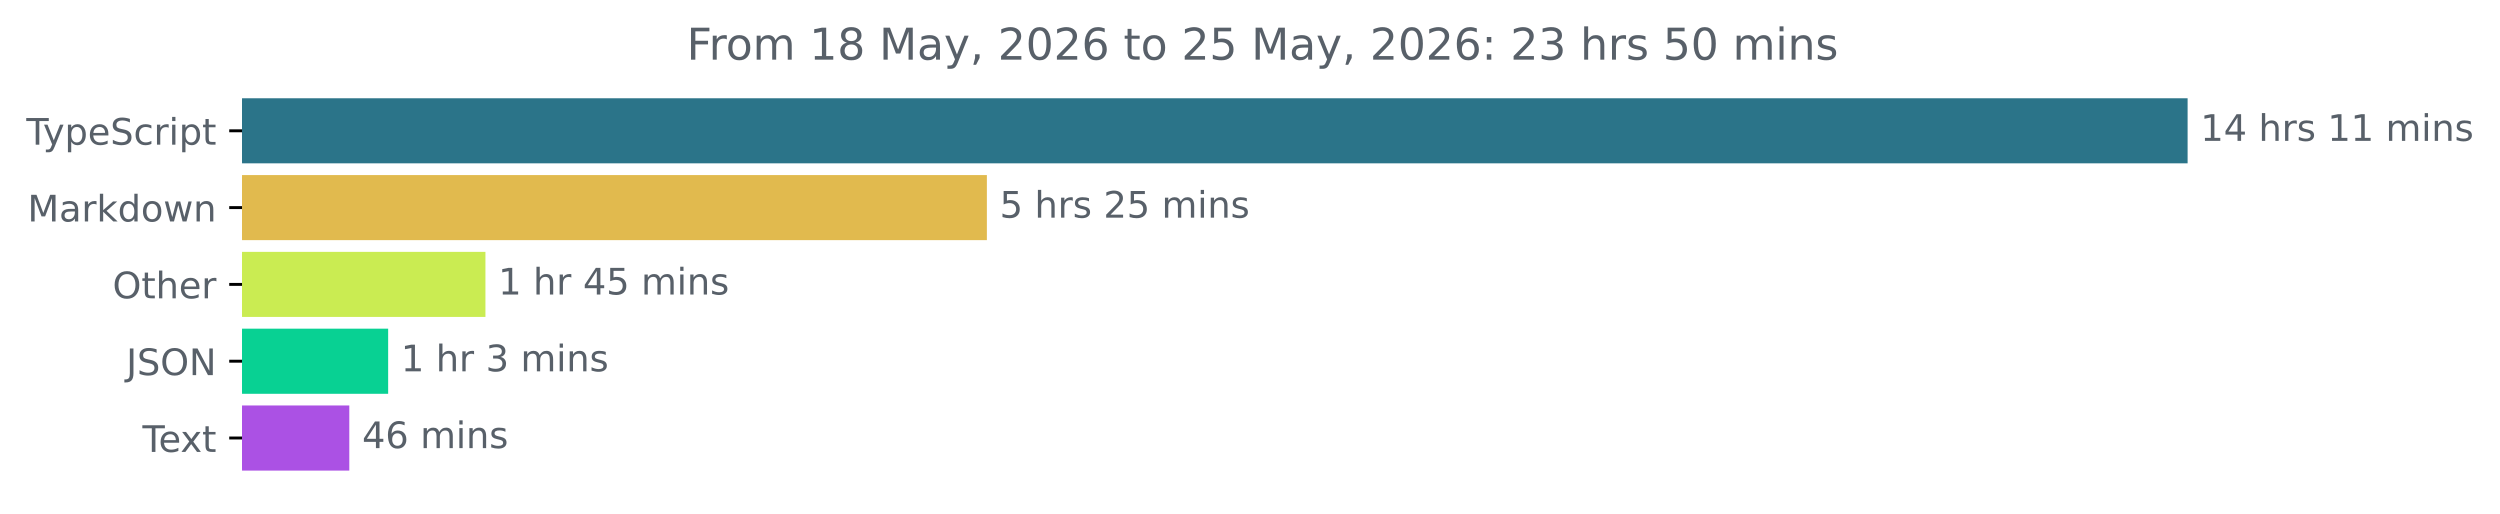
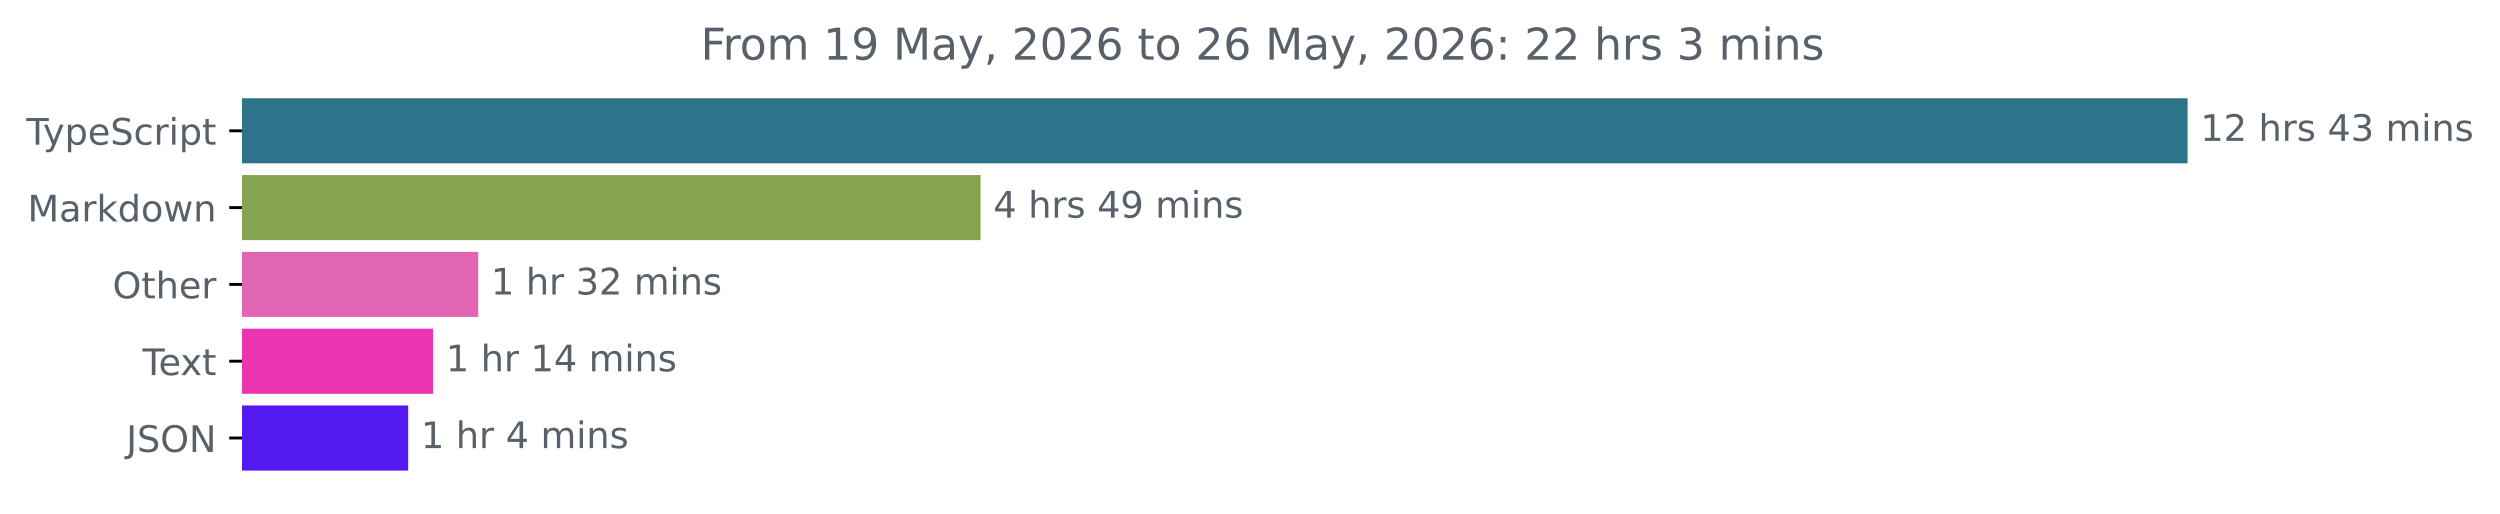
<svg xmlns="http://www.w3.org/2000/svg" xmlns:xlink="http://www.w3.org/1999/xlink" width="683.507pt" height="140.398pt" viewBox="0 0 683.507 140.398" version="1.1">
  <defs>
    <style type="text/css">*{stroke-linejoin: round; stroke-linecap: butt}</style>
  </defs>
  <g id="figure_1">
    <g id="patch_1">
      <path d="M -0 140.398  L 683.507 140.398  L 683.507 0  L -0 0  L -0 140.398  z " style="fill: none" />
    </g>
    <g id="axes_1">
      <g id="patch_2">
-         <path d="M 66.17 27.358  L 597.599 27.358  L 597.599 44.158  L 66.17 44.158  z " clip-path="url(#pedfd8e1452)" style="fill: #2b7489; stroke: #2b7489; stroke-linejoin: miter" />
+         <path d="M 66.17 27.358  L 597.599 27.358  L 597.599 44.158  L 66.17 44.158  z " clip-path="url(#p5fcc60ca37)" style="fill: #2b7489; stroke: #2b7489; stroke-linejoin: miter" />
      </g>
      <g id="patch_3">
-         <path d="M 66.17 48.358  L 269.316 48.358  L 269.316 65.158  L 66.17 65.158  z " clip-path="url(#pedfd8e1452)" style="fill: #e1ba4e; stroke: #e1ba4e; stroke-linejoin: miter" />
+         <path d="M 66.17 48.358  L 267.585 48.358  L 267.585 65.158  L 66.17 65.158  z " clip-path="url(#p5fcc60ca37)" style="fill: #86a34f; stroke: #86a34f; stroke-linejoin: miter" />
      </g>
      <g id="patch_4">
-         <path d="M 66.17 69.358  L 132.22 69.358  L 132.22 86.158  L 66.17 86.158  z " clip-path="url(#pedfd8e1452)" style="fill: #caec52; stroke: #caec52; stroke-linejoin: miter" />
+         <path d="M 66.17 69.358  L 130.24 69.358  L 130.24 86.158  L 66.17 86.158  z " clip-path="url(#p5fcc60ca37)" style="fill: #e066b4; stroke: #e066b4; stroke-linejoin: miter" />
      </g>
      <g id="patch_5">
-         <path d="M 66.17 90.358  L 105.621 90.358  L 105.621 107.158  L 66.17 107.158  z " clip-path="url(#pedfd8e1452)" style="fill: #08d193; stroke: #08d193; stroke-linejoin: miter" />
+         <path d="M 66.17 90.358  L 117.905 90.358  L 117.905 107.158  L 66.17 107.158  z " clip-path="url(#p5fcc60ca37)" style="fill: #ec34b1; stroke: #ec34b1; stroke-linejoin: miter" />
      </g>
      <g id="patch_6">
-         <path d="M 66.17 111.358  L 95 111.358  L 95 128.158  L 66.17 128.158  z " clip-path="url(#pedfd8e1452)" style="fill: #ab51e4; stroke: #ab51e4; stroke-linejoin: miter" />
+         <path d="M 66.17 111.358  L 111.093 111.358  L 111.093 128.158  L 66.17 128.158  z " clip-path="url(#p5fcc60ca37)" style="fill: #5219f1; stroke: #5219f1; stroke-linejoin: miter" />
      </g>
      <g id="matplotlib.axis_1" />
      <g id="matplotlib.axis_2">
        <g id="ytick_1">
          <g id="line2d_1">
            <defs>
-               <path id="m09106b9270" d="M 0 0  L -3.5 0  " style="stroke: #000000; stroke-width: 0.8" />
+               <path id="ma9b8ef5db5" d="M 0 0  L -3.5 0  " style="stroke: #000000; stroke-width: 0.8" />
            </defs>
            <g>
-               <use xlink:href="#m09106b9270" x="66.17" y="35.758" style="stroke: #000000; stroke-width: 0.8" />
+               <use xlink:href="#ma9b8ef5db5" x="66.17" y="35.758" style="stroke: #000000; stroke-width: 0.8" />
            </g>
          </g>
          <g id="text_1">
            <g style="fill: #586069" transform="translate(7.2 39.55734) scale(0.1 -0.1)">
              <defs>
                <path id="DejaVuSans-54" d="M -19 4666  L 3928 4666  L 3928 4134  L 2272 4134  L 2272 0  L 1638 0  L 1638 4134  L -19 4134  L -19 4666  z " transform="scale(0.015625)" />
                <path id="DejaVuSans-79" d="M 2059 -325  Q 1816 -950 1584 -1140  Q 1353 -1331 966 -1331  L 506 -1331  L 506 -850  L 844 -850  Q 1081 -850 1212 -737  Q 1344 -625 1503 -206  L 1606 56  L 191 3500  L 800 3500  L 1894 763  L 2988 3500  L 3597 3500  L 2059 -325  z " transform="scale(0.015625)" />
                <path id="DejaVuSans-70" d="M 1159 525  L 1159 -1331  L 581 -1331  L 581 3500  L 1159 3500  L 1159 2969  Q 1341 3281 1617 3432  Q 1894 3584 2278 3584  Q 2916 3584 3314 3078  Q 3713 2572 3713 1747  Q 3713 922 3314 415  Q 2916 -91 2278 -91  Q 1894 -91 1617 61  Q 1341 213 1159 525  z M 3116 1747  Q 3116 2381 2855 2742  Q 2594 3103 2138 3103  Q 1681 3103 1420 2742  Q 1159 2381 1159 1747  Q 1159 1113 1420 752  Q 1681 391 2138 391  Q 2594 391 2855 752  Q 3116 1113 3116 1747  z " transform="scale(0.015625)" />
                <path id="DejaVuSans-65" d="M 3597 1894  L 3597 1613  L 953 1613  Q 991 1019 1311 708  Q 1631 397 2203 397  Q 2534 397 2845 478  Q 3156 559 3463 722  L 3463 178  Q 3153 47 2828 -22  Q 2503 -91 2169 -91  Q 1331 -91 842 396  Q 353 884 353 1716  Q 353 2575 817 3079  Q 1281 3584 2069 3584  Q 2775 3584 3186 3129  Q 3597 2675 3597 1894  z M 3022 2063  Q 3016 2534 2758 2815  Q 2500 3097 2075 3097  Q 1594 3097 1305 2825  Q 1016 2553 972 2059  L 3022 2063  z " transform="scale(0.015625)" />
                <path id="DejaVuSans-53" d="M 3425 4513  L 3425 3897  Q 3066 4069 2747 4153  Q 2428 4238 2131 4238  Q 1616 4238 1336 4038  Q 1056 3838 1056 3469  Q 1056 3159 1242 3001  Q 1428 2844 1947 2747  L 2328 2669  Q 3034 2534 3370 2195  Q 3706 1856 3706 1288  Q 3706 609 3251 259  Q 2797 -91 1919 -91  Q 1588 -91 1214 -16  Q 841 59 441 206  L 441 856  Q 825 641 1194 531  Q 1563 422 1919 422  Q 2459 422 2753 634  Q 3047 847 3047 1241  Q 3047 1584 2836 1778  Q 2625 1972 2144 2069  L 1759 2144  Q 1053 2284 737 2584  Q 422 2884 422 3419  Q 422 4038 858 4394  Q 1294 4750 2059 4750  Q 2388 4750 2728 4690  Q 3069 4631 3425 4513  z " transform="scale(0.015625)" />
                <path id="DejaVuSans-63" d="M 3122 3366  L 3122 2828  Q 2878 2963 2633 3030  Q 2388 3097 2138 3097  Q 1578 3097 1268 2742  Q 959 2388 959 1747  Q 959 1106 1268 751  Q 1578 397 2138 397  Q 2388 397 2633 464  Q 2878 531 3122 666  L 3122 134  Q 2881 22 2623 -34  Q 2366 -91 2075 -91  Q 1284 -91 818 406  Q 353 903 353 1747  Q 353 2603 823 3093  Q 1294 3584 2113 3584  Q 2378 3584 2631 3529  Q 2884 3475 3122 3366  z " transform="scale(0.015625)" />
                <path id="DejaVuSans-72" d="M 2631 2963  Q 2534 3019 2420 3045  Q 2306 3072 2169 3072  Q 1681 3072 1420 2755  Q 1159 2438 1159 1844  L 1159 0  L 581 0  L 581 3500  L 1159 3500  L 1159 2956  Q 1341 3275 1631 3429  Q 1922 3584 2338 3584  Q 2397 3584 2469 3576  Q 2541 3569 2628 3553  L 2631 2963  z " transform="scale(0.015625)" />
                <path id="DejaVuSans-69" d="M 603 3500  L 1178 3500  L 1178 0  L 603 0  L 603 3500  z M 603 4863  L 1178 4863  L 1178 4134  L 603 4134  L 603 4863  z " transform="scale(0.015625)" />
                <path id="DejaVuSans-74" d="M 1172 4494  L 1172 3500  L 2356 3500  L 2356 3053  L 1172 3053  L 1172 1153  Q 1172 725 1289 603  Q 1406 481 1766 481  L 2356 481  L 2356 0  L 1766 0  Q 1100 0 847 248  Q 594 497 594 1153  L 594 3053  L 172 3053  L 172 3500  L 594 3500  L 594 4494  L 1172 4494  z " transform="scale(0.015625)" />
              </defs>
              <use xlink:href="#DejaVuSans-54" />
              <use xlink:href="#DejaVuSans-79" x="45.459" />
              <use xlink:href="#DejaVuSans-70" x="104.639" />
              <use xlink:href="#DejaVuSans-65" x="168.115" />
              <use xlink:href="#DejaVuSans-53" x="229.639" />
              <use xlink:href="#DejaVuSans-63" x="293.115" />
              <use xlink:href="#DejaVuSans-72" x="348.096" />
              <use xlink:href="#DejaVuSans-69" x="389.209" />
              <use xlink:href="#DejaVuSans-70" x="416.992" />
              <use xlink:href="#DejaVuSans-74" x="480.469" />
            </g>
          </g>
        </g>
        <g id="ytick_2">
          <g id="line2d_2">
            <g>
-               <use xlink:href="#m09106b9270" x="66.17" y="56.758" style="stroke: #000000; stroke-width: 0.8" />
+               <use xlink:href="#ma9b8ef5db5" x="66.17" y="56.758" style="stroke: #000000; stroke-width: 0.8" />
            </g>
          </g>
          <g id="text_2">
            <g style="fill: #586069" transform="translate(7.529688 60.55734) scale(0.1 -0.1)">
              <defs>
                <path id="DejaVuSans-4d" d="M 628 4666  L 1569 4666  L 2759 1491  L 3956 4666  L 4897 4666  L 4897 0  L 4281 0  L 4281 4097  L 3078 897  L 2444 897  L 1241 4097  L 1241 0  L 628 0  L 628 4666  z " transform="scale(0.015625)" />
                <path id="DejaVuSans-61" d="M 2194 1759  Q 1497 1759 1228 1600  Q 959 1441 959 1056  Q 959 750 1161 570  Q 1363 391 1709 391  Q 2188 391 2477 730  Q 2766 1069 2766 1631  L 2766 1759  L 2194 1759  z M 3341 1997  L 3341 0  L 2766 0  L 2766 531  Q 2569 213 2275 61  Q 1981 -91 1556 -91  Q 1019 -91 701 211  Q 384 513 384 1019  Q 384 1609 779 1909  Q 1175 2209 1959 2209  L 2766 2209  L 2766 2266  Q 2766 2663 2505 2880  Q 2244 3097 1772 3097  Q 1472 3097 1187 3025  Q 903 2953 641 2809  L 641 3341  Q 956 3463 1253 3523  Q 1550 3584 1831 3584  Q 2591 3584 2966 3190  Q 3341 2797 3341 1997  z " transform="scale(0.015625)" />
                <path id="DejaVuSans-6b" d="M 581 4863  L 1159 4863  L 1159 1991  L 2875 3500  L 3609 3500  L 1753 1863  L 3688 0  L 2938 0  L 1159 1709  L 1159 0  L 581 0  L 581 4863  z " transform="scale(0.015625)" />
                <path id="DejaVuSans-64" d="M 2906 2969  L 2906 4863  L 3481 4863  L 3481 0  L 2906 0  L 2906 525  Q 2725 213 2448 61  Q 2172 -91 1784 -91  Q 1150 -91 751 415  Q 353 922 353 1747  Q 353 2572 751 3078  Q 1150 3584 1784 3584  Q 2172 3584 2448 3432  Q 2725 3281 2906 2969  z M 947 1747  Q 947 1113 1208 752  Q 1469 391 1925 391  Q 2381 391 2643 752  Q 2906 1113 2906 1747  Q 2906 2381 2643 2742  Q 2381 3103 1925 3103  Q 1469 3103 1208 2742  Q 947 2381 947 1747  z " transform="scale(0.015625)" />
                <path id="DejaVuSans-6f" d="M 1959 3097  Q 1497 3097 1228 2736  Q 959 2375 959 1747  Q 959 1119 1226 758  Q 1494 397 1959 397  Q 2419 397 2687 759  Q 2956 1122 2956 1747  Q 2956 2369 2687 2733  Q 2419 3097 1959 3097  z M 1959 3584  Q 2709 3584 3137 3096  Q 3566 2609 3566 1747  Q 3566 888 3137 398  Q 2709 -91 1959 -91  Q 1206 -91 779 398  Q 353 888 353 1747  Q 353 2609 779 3096  Q 1206 3584 1959 3584  z " transform="scale(0.015625)" />
                <path id="DejaVuSans-77" d="M 269 3500  L 844 3500  L 1563 769  L 2278 3500  L 2956 3500  L 3675 769  L 4391 3500  L 4966 3500  L 4050 0  L 3372 0  L 2619 2869  L 1863 0  L 1184 0  L 269 3500  z " transform="scale(0.015625)" />
                <path id="DejaVuSans-6e" d="M 3513 2113  L 3513 0  L 2938 0  L 2938 2094  Q 2938 2591 2744 2837  Q 2550 3084 2163 3084  Q 1697 3084 1428 2787  Q 1159 2491 1159 1978  L 1159 0  L 581 0  L 581 3500  L 1159 3500  L 1159 2956  Q 1366 3272 1645 3428  Q 1925 3584 2291 3584  Q 2894 3584 3203 3211  Q 3513 2838 3513 2113  z " transform="scale(0.015625)" />
              </defs>
              <use xlink:href="#DejaVuSans-4d" />
              <use xlink:href="#DejaVuSans-61" x="86.279" />
              <use xlink:href="#DejaVuSans-72" x="147.559" />
              <use xlink:href="#DejaVuSans-6b" x="188.672" />
              <use xlink:href="#DejaVuSans-64" x="246.582" />
              <use xlink:href="#DejaVuSans-6f" x="310.059" />
              <use xlink:href="#DejaVuSans-77" x="371.24" />
              <use xlink:href="#DejaVuSans-6e" x="453.027" />
            </g>
          </g>
        </g>
        <g id="ytick_3">
          <g id="line2d_3">
            <g>
-               <use xlink:href="#m09106b9270" x="66.17" y="77.758" style="stroke: #000000; stroke-width: 0.8" />
+               <use xlink:href="#ma9b8ef5db5" x="66.17" y="77.758" style="stroke: #000000; stroke-width: 0.8" />
            </g>
          </g>
          <g id="text_3">
            <g style="fill: #586069" transform="translate(30.77656 81.55734) scale(0.1 -0.1)">
              <defs>
                <path id="DejaVuSans-4f" d="M 2522 4238  Q 1834 4238 1429 3725  Q 1025 3213 1025 2328  Q 1025 1447 1429 934  Q 1834 422 2522 422  Q 3209 422 3611 934  Q 4013 1447 4013 2328  Q 4013 3213 3611 3725  Q 3209 4238 2522 4238  z M 2522 4750  Q 3503 4750 4090 4092  Q 4678 3434 4678 2328  Q 4678 1225 4090 567  Q 3503 -91 2522 -91  Q 1538 -91 948 565  Q 359 1222 359 2328  Q 359 3434 948 4092  Q 1538 4750 2522 4750  z " transform="scale(0.015625)" />
                <path id="DejaVuSans-68" d="M 3513 2113  L 3513 0  L 2938 0  L 2938 2094  Q 2938 2591 2744 2837  Q 2550 3084 2163 3084  Q 1697 3084 1428 2787  Q 1159 2491 1159 1978  L 1159 0  L 581 0  L 581 4863  L 1159 4863  L 1159 2956  Q 1366 3272 1645 3428  Q 1925 3584 2291 3584  Q 2894 3584 3203 3211  Q 3513 2838 3513 2113  z " transform="scale(0.015625)" />
              </defs>
              <use xlink:href="#DejaVuSans-4f" />
              <use xlink:href="#DejaVuSans-74" x="78.711" />
              <use xlink:href="#DejaVuSans-68" x="117.92" />
              <use xlink:href="#DejaVuSans-65" x="181.299" />
              <use xlink:href="#DejaVuSans-72" x="242.822" />
            </g>
          </g>
        </g>
        <g id="ytick_4">
          <g id="line2d_4">
            <g>
-               <use xlink:href="#m09106b9270" x="66.17" y="98.758" style="stroke: #000000; stroke-width: 0.8" />
+               <use xlink:href="#ma9b8ef5db5" x="66.17" y="98.758" style="stroke: #000000; stroke-width: 0.8" />
            </g>
          </g>
          <g id="text_4">
-             <g style="fill: #586069" transform="translate(34.51875 102.5573) scale(0.1 -0.1)">
+             <g style="fill: #586069" transform="translate(38.94531 102.5573) scale(0.1 -0.1)">
+               <defs>
+                 <path id="DejaVuSans-78" d="M 3513 3500  L 2247 1797  L 3578 0  L 2900 0  L 1881 1375  L 863 0  L 184 0  L 1544 1831  L 300 3500  L 978 3500  L 1906 2253  L 2834 3500  L 3513 3500  z " transform="scale(0.015625)" />
+               </defs>
+               <use xlink:href="#DejaVuSans-54" />
+               <use xlink:href="#DejaVuSans-65" x="44.084" />
+               <use xlink:href="#DejaVuSans-78" x="103.857" />
+               <use xlink:href="#DejaVuSans-74" x="163.037" />
+             </g>
+           </g>
+         </g>
+         <g id="ytick_5">
+           <g id="line2d_5">
+             <g>
+               <use xlink:href="#ma9b8ef5db5" x="66.17" y="119.758" style="stroke: #000000; stroke-width: 0.8" />
+             </g>
+           </g>
+           <g id="text_5">
+             <g style="fill: #586069" transform="translate(34.51875 123.5573) scale(0.1 -0.1)">
              <defs>
                <path id="DejaVuSans-4a" d="M 628 4666  L 1259 4666  L 1259 325  Q 1259 -519 939 -900  Q 619 -1281 -91 -1281  L -331 -1281  L -331 -750  L -134 -750  Q 284 -750 456 -515  Q 628 -281 628 325  L 628 4666  z " transform="scale(0.015625)" />
                <path id="DejaVuSans-4e" d="M 628 4666  L 1478 4666  L 3547 763  L 3547 4666  L 4159 4666  L 4159 0  L 3309 0  L 1241 3903  L 1241 0  L 628 0  L 628 4666  z " transform="scale(0.015625)" />
              </defs>
              <use xlink:href="#DejaVuSans-4a" />
              <use xlink:href="#DejaVuSans-53" x="29.492" />
              <use xlink:href="#DejaVuSans-4f" x="92.969" />
              <use xlink:href="#DejaVuSans-4e" x="171.68" />
            </g>
          </g>
        </g>
-         <g id="ytick_5">
-           <g id="line2d_5">
-             <g>
-               <use xlink:href="#m09106b9270" x="66.17" y="119.758" style="stroke: #000000; stroke-width: 0.8" />
-             </g>
-           </g>
-           <g id="text_5">
-             <g style="fill: #586069" transform="translate(38.94531 123.5573) scale(0.1 -0.1)">
-               <defs>
-                 <path id="DejaVuSans-78" d="M 3513 3500  L 2247 1797  L 3578 0  L 2900 0  L 1881 1375  L 863 0  L 184 0  L 1544 1831  L 300 3500  L 978 3500  L 1906 2253  L 2834 3500  L 3513 3500  z " transform="scale(0.015625)" />
-               </defs>
-               <use xlink:href="#DejaVuSans-54" />
-               <use xlink:href="#DejaVuSans-65" x="44.084" />
-               <use xlink:href="#DejaVuSans-78" x="103.857" />
-               <use xlink:href="#DejaVuSans-74" x="163.037" />
-             </g>
-           </g>
-         </g>
      </g>
      <g id="text_6">
        <g style="fill: #586069" transform="translate(601.5989 38.5175) scale(0.1 -0.1)">
          <defs>
            <path id="DejaVuSans-31" d="M 794 531  L 1825 531  L 1825 4091  L 703 3866  L 703 4441  L 1819 4666  L 2450 4666  L 2450 531  L 3481 531  L 3481 0  L 794 0  L 794 531  z " transform="scale(0.015625)" />
-             <path id="DejaVuSans-34" d="M 2419 4116  L 825 1625  L 2419 1625  L 2419 4116  z M 2253 4666  L 3047 4666  L 3047 1625  L 3713 1625  L 3713 1100  L 3047 1100  L 3047 0  L 2419 0  L 2419 1100  L 313 1100  L 313 1709  L 2253 4666  z " transform="scale(0.015625)" />
+             <path id="DejaVuSans-32" d="M 1228 531  L 3431 531  L 3431 0  L 469 0  L 469 531  Q 828 903 1448 1529  Q 2069 2156 2228 2338  Q 2531 2678 2651 2914  Q 2772 3150 2772 3378  Q 2772 3750 2511 3984  Q 2250 4219 1831 4219  Q 1534 4219 1204 4116  Q 875 4013 500 3803  L 500 4441  Q 881 4594 1212 4672  Q 1544 4750 1819 4750  Q 2544 4750 2975 4387  Q 3406 4025 3406 3419  Q 3406 3131 3298 2873  Q 3191 2616 2906 2266  Q 2828 2175 2409 1742  Q 1991 1309 1228 531  z " transform="scale(0.015625)" />
            <path id="DejaVuSans-20" transform="scale(0.015625)" />
            <path id="DejaVuSans-73" d="M 2834 3397  L 2834 2853  Q 2591 2978 2328 3040  Q 2066 3103 1784 3103  Q 1356 3103 1142 2972  Q 928 2841 928 2578  Q 928 2378 1081 2264  Q 1234 2150 1697 2047  L 1894 2003  Q 2506 1872 2764 1633  Q 3022 1394 3022 966  Q 3022 478 2636 193  Q 2250 -91 1575 -91  Q 1294 -91 989 -36  Q 684 19 347 128  L 347 722  Q 666 556 975 473  Q 1284 391 1588 391  Q 1994 391 2212 530  Q 2431 669 2431 922  Q 2431 1156 2273 1281  Q 2116 1406 1581 1522  L 1381 1569  Q 847 1681 609 1914  Q 372 2147 372 2553  Q 372 3047 722 3315  Q 1072 3584 1716 3584  Q 2034 3584 2315 3537  Q 2597 3491 2834 3397  z " transform="scale(0.015625)" />
+             <path id="DejaVuSans-34" d="M 2419 4116  L 825 1625  L 2419 1625  L 2419 4116  z M 2253 4666  L 3047 4666  L 3047 1625  L 3713 1625  L 3713 1100  L 3047 1100  L 3047 0  L 2419 0  L 2419 1100  L 313 1100  L 313 1709  L 2253 4666  z " transform="scale(0.015625)" />
+             <path id="DejaVuSans-33" d="M 2597 2516  Q 3050 2419 3304 2112  Q 3559 1806 3559 1356  Q 3559 666 3084 287  Q 2609 -91 1734 -91  Q 1441 -91 1130 -33  Q 819 25 488 141  L 488 750  Q 750 597 1062 519  Q 1375 441 1716 441  Q 2309 441 2620 675  Q 2931 909 2931 1356  Q 2931 1769 2642 2001  Q 2353 2234 1838 2234  L 1294 2234  L 1294 2753  L 1863 2753  Q 2328 2753 2575 2939  Q 2822 3125 2822 3475  Q 2822 3834 2567 4026  Q 2313 4219 1838 4219  Q 1578 4219 1281 4162  Q 984 4106 628 3988  L 628 4550  Q 988 4650 1302 4700  Q 1616 4750 1894 4750  Q 2613 4750 3031 4423  Q 3450 4097 3450 3541  Q 3450 3153 3228 2886  Q 3006 2619 2597 2516  z " transform="scale(0.015625)" />
            <path id="DejaVuSans-6d" d="M 3328 2828  Q 3544 3216 3844 3400  Q 4144 3584 4550 3584  Q 5097 3584 5394 3201  Q 5691 2819 5691 2113  L 5691 0  L 5113 0  L 5113 2094  Q 5113 2597 4934 2840  Q 4756 3084 4391 3084  Q 3944 3084 3684 2787  Q 3425 2491 3425 1978  L 3425 0  L 2847 0  L 2847 2094  Q 2847 2600 2669 2842  Q 2491 3084 2119 3084  Q 1678 3084 1418 2786  Q 1159 2488 1159 1978  L 1159 0  L 581 0  L 581 3500  L 1159 3500  L 1159 2956  Q 1356 3278 1631 3431  Q 1906 3584 2284 3584  Q 2666 3584 2933 3390  Q 3200 3197 3328 2828  z " transform="scale(0.015625)" />
          </defs>
          <use xlink:href="#DejaVuSans-31" />
-           <use xlink:href="#DejaVuSans-34" x="63.623" />
+           <use xlink:href="#DejaVuSans-32" x="63.623" />
          <use xlink:href="#DejaVuSans-20" x="127.246" />
          <use xlink:href="#DejaVuSans-68" x="159.033" />
          <use xlink:href="#DejaVuSans-72" x="222.412" />
          <use xlink:href="#DejaVuSans-73" x="263.525" />
          <use xlink:href="#DejaVuSans-20" x="315.625" />
-           <use xlink:href="#DejaVuSans-31" x="347.412" />
-           <use xlink:href="#DejaVuSans-31" x="411.035" />
+           <use xlink:href="#DejaVuSans-34" x="347.412" />
+           <use xlink:href="#DejaVuSans-33" x="411.035" />
          <use xlink:href="#DejaVuSans-20" x="474.658" />
          <use xlink:href="#DejaVuSans-6d" x="506.445" />
          <use xlink:href="#DejaVuSans-69" x="603.857" />
          <use xlink:href="#DejaVuSans-6e" x="631.641" />
          <use xlink:href="#DejaVuSans-73" x="695.02" />
        </g>
      </g>
      <g id="text_7">
-         <g style="fill: #586069" transform="translate(273.3163 59.5175) scale(0.1 -0.1)">
+         <g style="fill: #586069" transform="translate(271.5848 59.5175) scale(0.1 -0.1)">
          <defs>
-             <path id="DejaVuSans-35" d="M 691 4666  L 3169 4666  L 3169 4134  L 1269 4134  L 1269 2991  Q 1406 3038 1543 3061  Q 1681 3084 1819 3084  Q 2600 3084 3056 2656  Q 3513 2228 3513 1497  Q 3513 744 3044 326  Q 2575 -91 1722 -91  Q 1428 -91 1123 -41  Q 819 9 494 109  L 494 744  Q 775 591 1075 516  Q 1375 441 1709 441  Q 2250 441 2565 725  Q 2881 1009 2881 1497  Q 2881 1984 2565 2268  Q 2250 2553 1709 2553  Q 1456 2553 1204 2497  Q 953 2441 691 2322  L 691 4666  z " transform="scale(0.015625)" />
-             <path id="DejaVuSans-32" d="M 1228 531  L 3431 531  L 3431 0  L 469 0  L 469 531  Q 828 903 1448 1529  Q 2069 2156 2228 2338  Q 2531 2678 2651 2914  Q 2772 3150 2772 3378  Q 2772 3750 2511 3984  Q 2250 4219 1831 4219  Q 1534 4219 1204 4116  Q 875 4013 500 3803  L 500 4441  Q 881 4594 1212 4672  Q 1544 4750 1819 4750  Q 2544 4750 2975 4387  Q 3406 4025 3406 3419  Q 3406 3131 3298 2873  Q 3191 2616 2906 2266  Q 2828 2175 2409 1742  Q 1991 1309 1228 531  z " transform="scale(0.015625)" />
+             <path id="DejaVuSans-39" d="M 703 97  L 703 672  Q 941 559 1184 500  Q 1428 441 1663 441  Q 2288 441 2617 861  Q 2947 1281 2994 2138  Q 2813 1869 2534 1725  Q 2256 1581 1919 1581  Q 1219 1581 811 2004  Q 403 2428 403 3163  Q 403 3881 828 4315  Q 1253 4750 1959 4750  Q 2769 4750 3195 4129  Q 3622 3509 3622 2328  Q 3622 1225 3098 567  Q 2575 -91 1691 -91  Q 1453 -91 1209 -44  Q 966 3 703 97  z M 1959 2075  Q 2384 2075 2632 2365  Q 2881 2656 2881 3163  Q 2881 3666 2632 3958  Q 2384 4250 1959 4250  Q 1534 4250 1286 3958  Q 1038 3666 1038 3163  Q 1038 2656 1286 2365  Q 1534 2075 1959 2075  z " transform="scale(0.015625)" />
          </defs>
-           <use xlink:href="#DejaVuSans-35" />
+           <use xlink:href="#DejaVuSans-34" />
          <use xlink:href="#DejaVuSans-20" x="63.623" />
          <use xlink:href="#DejaVuSans-68" x="95.41" />
          <use xlink:href="#DejaVuSans-72" x="158.789" />
          <use xlink:href="#DejaVuSans-73" x="199.902" />
          <use xlink:href="#DejaVuSans-20" x="252.002" />
-           <use xlink:href="#DejaVuSans-32" x="283.789" />
-           <use xlink:href="#DejaVuSans-35" x="347.412" />
+           <use xlink:href="#DejaVuSans-34" x="283.789" />
+           <use xlink:href="#DejaVuSans-39" x="347.412" />
          <use xlink:href="#DejaVuSans-20" x="411.035" />
          <use xlink:href="#DejaVuSans-6d" x="442.822" />
          <use xlink:href="#DejaVuSans-69" x="540.234" />
          <use xlink:href="#DejaVuSans-6e" x="568.018" />
          <use xlink:href="#DejaVuSans-73" x="631.396" />
        </g>
      </g>
      <g id="text_8">
-         <g style="fill: #586069" transform="translate(136.2195 80.5175) scale(0.1 -0.1)">
+         <g style="fill: #586069" transform="translate(134.24 80.5175) scale(0.1 -0.1)">
+           <use xlink:href="#DejaVuSans-31" />
+           <use xlink:href="#DejaVuSans-20" x="63.623" />
+           <use xlink:href="#DejaVuSans-68" x="95.41" />
+           <use xlink:href="#DejaVuSans-72" x="158.789" />
+           <use xlink:href="#DejaVuSans-20" x="199.902" />
+           <use xlink:href="#DejaVuSans-33" x="231.689" />
+           <use xlink:href="#DejaVuSans-32" x="295.312" />
+           <use xlink:href="#DejaVuSans-20" x="358.936" />
+           <use xlink:href="#DejaVuSans-6d" x="390.723" />
+           <use xlink:href="#DejaVuSans-69" x="488.135" />
+           <use xlink:href="#DejaVuSans-6e" x="515.918" />
+           <use xlink:href="#DejaVuSans-73" x="579.297" />
+         </g>
+       </g>
+       <g id="text_9">
+         <g style="fill: #586069" transform="translate(121.9047 101.5175) scale(0.1 -0.1)">
+           <use xlink:href="#DejaVuSans-31" />
+           <use xlink:href="#DejaVuSans-20" x="63.623" />
+           <use xlink:href="#DejaVuSans-68" x="95.41" />
+           <use xlink:href="#DejaVuSans-72" x="158.789" />
+           <use xlink:href="#DejaVuSans-20" x="199.902" />
+           <use xlink:href="#DejaVuSans-31" x="231.689" />
+           <use xlink:href="#DejaVuSans-34" x="295.312" />
+           <use xlink:href="#DejaVuSans-20" x="358.936" />
+           <use xlink:href="#DejaVuSans-6d" x="390.723" />
+           <use xlink:href="#DejaVuSans-69" x="488.135" />
+           <use xlink:href="#DejaVuSans-6e" x="515.918" />
+           <use xlink:href="#DejaVuSans-73" x="579.297" />
+         </g>
+       </g>
+       <g id="text_10">
+         <g style="fill: #586069" transform="translate(115.0927 122.5175) scale(0.1 -0.1)">
          <use xlink:href="#DejaVuSans-31" />
          <use xlink:href="#DejaVuSans-20" x="63.623" />
          <use xlink:href="#DejaVuSans-68" x="95.41" />
          <use xlink:href="#DejaVuSans-72" x="158.789" />
          <use xlink:href="#DejaVuSans-20" x="199.902" />
          <use xlink:href="#DejaVuSans-34" x="231.689" />
-           <use xlink:href="#DejaVuSans-35" x="295.312" />
-           <use xlink:href="#DejaVuSans-20" x="358.936" />
-           <use xlink:href="#DejaVuSans-6d" x="390.723" />
-           <use xlink:href="#DejaVuSans-69" x="488.135" />
-           <use xlink:href="#DejaVuSans-6e" x="515.918" />
-           <use xlink:href="#DejaVuSans-73" x="579.297" />
-         </g>
-       </g>
-       <g id="text_9">
-         <g style="fill: #586069" transform="translate(109.6213 101.5175) scale(0.1 -0.1)">
-           <defs>
-             <path id="DejaVuSans-33" d="M 2597 2516  Q 3050 2419 3304 2112  Q 3559 1806 3559 1356  Q 3559 666 3084 287  Q 2609 -91 1734 -91  Q 1441 -91 1130 -33  Q 819 25 488 141  L 488 750  Q 750 597 1062 519  Q 1375 441 1716 441  Q 2309 441 2620 675  Q 2931 909 2931 1356  Q 2931 1769 2642 2001  Q 2353 2234 1838 2234  L 1294 2234  L 1294 2753  L 1863 2753  Q 2328 2753 2575 2939  Q 2822 3125 2822 3475  Q 2822 3834 2567 4026  Q 2313 4219 1838 4219  Q 1578 4219 1281 4162  Q 984 4106 628 3988  L 628 4550  Q 988 4650 1302 4700  Q 1616 4750 1894 4750  Q 2613 4750 3031 4423  Q 3450 4097 3450 3541  Q 3450 3153 3228 2886  Q 3006 2619 2597 2516  z " transform="scale(0.015625)" />
-           </defs>
-           <use xlink:href="#DejaVuSans-31" />
-           <use xlink:href="#DejaVuSans-20" x="63.623" />
-           <use xlink:href="#DejaVuSans-68" x="95.41" />
-           <use xlink:href="#DejaVuSans-72" x="158.789" />
-           <use xlink:href="#DejaVuSans-20" x="199.902" />
-           <use xlink:href="#DejaVuSans-33" x="231.689" />
          <use xlink:href="#DejaVuSans-20" x="295.312" />
          <use xlink:href="#DejaVuSans-6d" x="327.1" />
          <use xlink:href="#DejaVuSans-69" x="424.512" />
          <use xlink:href="#DejaVuSans-6e" x="452.295" />
          <use xlink:href="#DejaVuSans-73" x="515.674" />
        </g>
      </g>
-       <g id="text_10">
-         <g style="fill: #586069" transform="translate(98.99991 122.5175) scale(0.1 -0.1)">
-           <defs>
-             <path id="DejaVuSans-36" d="M 2113 2584  Q 1688 2584 1439 2293  Q 1191 2003 1191 1497  Q 1191 994 1439 701  Q 1688 409 2113 409  Q 2538 409 2786 701  Q 3034 994 3034 1497  Q 3034 2003 2786 2293  Q 2538 2584 2113 2584  z M 3366 4563  L 3366 3988  Q 3128 4100 2886 4159  Q 2644 4219 2406 4219  Q 1781 4219 1451 3797  Q 1122 3375 1075 2522  Q 1259 2794 1537 2939  Q 1816 3084 2150 3084  Q 2853 3084 3261 2657  Q 3669 2231 3669 1497  Q 3669 778 3244 343  Q 2819 -91 2113 -91  Q 1303 -91 875 529  Q 447 1150 447 2328  Q 447 3434 972 4092  Q 1497 4750 2381 4750  Q 2619 4750 2861 4703  Q 3103 4656 3366 4563  z " transform="scale(0.015625)" />
-           </defs>
-           <use xlink:href="#DejaVuSans-34" />
-           <use xlink:href="#DejaVuSans-36" x="63.623" />
-           <use xlink:href="#DejaVuSans-20" x="127.246" />
-           <use xlink:href="#DejaVuSans-6d" x="159.033" />
-           <use xlink:href="#DejaVuSans-69" x="256.445" />
-           <use xlink:href="#DejaVuSans-6e" x="284.229" />
-           <use xlink:href="#DejaVuSans-73" x="347.607" />
-         </g>
-       </g>
      <g id="text_11">
-         <g style="fill: #586069" transform="translate(187.7491 16.31812) scale(0.12 -0.12)">
+         <g style="fill: #586069" transform="translate(191.5666 16.31812) scale(0.12 -0.12)">
          <defs>
            <path id="DejaVuSans-46" d="M 628 4666  L 3309 4666  L 3309 4134  L 1259 4134  L 1259 2759  L 3109 2759  L 3109 2228  L 1259 2228  L 1259 0  L 628 0  L 628 4666  z " transform="scale(0.015625)" />
-             <path id="DejaVuSans-38" d="M 2034 2216  Q 1584 2216 1326 1975  Q 1069 1734 1069 1313  Q 1069 891 1326 650  Q 1584 409 2034 409  Q 2484 409 2743 651  Q 3003 894 3003 1313  Q 3003 1734 2745 1975  Q 2488 2216 2034 2216  z M 1403 2484  Q 997 2584 770 2862  Q 544 3141 544 3541  Q 544 4100 942 4425  Q 1341 4750 2034 4750  Q 2731 4750 3128 4425  Q 3525 4100 3525 3541  Q 3525 3141 3298 2862  Q 3072 2584 2669 2484  Q 3125 2378 3379 2068  Q 3634 1759 3634 1313  Q 3634 634 3220 271  Q 2806 -91 2034 -91  Q 1263 -91 848 271  Q 434 634 434 1313  Q 434 1759 690 2068  Q 947 2378 1403 2484  z M 1172 3481  Q 1172 3119 1398 2916  Q 1625 2713 2034 2713  Q 2441 2713 2670 2916  Q 2900 3119 2900 3481  Q 2900 3844 2670 4047  Q 2441 4250 2034 4250  Q 1625 4250 1398 4047  Q 1172 3844 1172 3481  z " transform="scale(0.015625)" />
            <path id="DejaVuSans-2c" d="M 750 794  L 1409 794  L 1409 256  L 897 -744  L 494 -744  L 750 256  L 750 794  z " transform="scale(0.015625)" />
            <path id="DejaVuSans-30" d="M 2034 4250  Q 1547 4250 1301 3770  Q 1056 3291 1056 2328  Q 1056 1369 1301 889  Q 1547 409 2034 409  Q 2525 409 2770 889  Q 3016 1369 3016 2328  Q 3016 3291 2770 3770  Q 2525 4250 2034 4250  z M 2034 4750  Q 2819 4750 3233 4129  Q 3647 3509 3647 2328  Q 3647 1150 3233 529  Q 2819 -91 2034 -91  Q 1250 -91 836 529  Q 422 1150 422 2328  Q 422 3509 836 4129  Q 1250 4750 2034 4750  z " transform="scale(0.015625)" />
+             <path id="DejaVuSans-36" d="M 2113 2584  Q 1688 2584 1439 2293  Q 1191 2003 1191 1497  Q 1191 994 1439 701  Q 1688 409 2113 409  Q 2538 409 2786 701  Q 3034 994 3034 1497  Q 3034 2003 2786 2293  Q 2538 2584 2113 2584  z M 3366 4563  L 3366 3988  Q 3128 4100 2886 4159  Q 2644 4219 2406 4219  Q 1781 4219 1451 3797  Q 1122 3375 1075 2522  Q 1259 2794 1537 2939  Q 1816 3084 2150 3084  Q 2853 3084 3261 2657  Q 3669 2231 3669 1497  Q 3669 778 3244 343  Q 2819 -91 2113 -91  Q 1303 -91 875 529  Q 447 1150 447 2328  Q 447 3434 972 4092  Q 1497 4750 2381 4750  Q 2619 4750 2861 4703  Q 3103 4656 3366 4563  z " transform="scale(0.015625)" />
            <path id="DejaVuSans-3a" d="M 750 794  L 1409 794  L 1409 0  L 750 0  L 750 794  z M 750 3309  L 1409 3309  L 1409 2516  L 750 2516  L 750 3309  z " transform="scale(0.015625)" />
          </defs>
          <use xlink:href="#DejaVuSans-46" />
          <use xlink:href="#DejaVuSans-72" x="50.27" />
          <use xlink:href="#DejaVuSans-6f" x="89.133" />
          <use xlink:href="#DejaVuSans-6d" x="150.314" />
          <use xlink:href="#DejaVuSans-20" x="247.727" />
          <use xlink:href="#DejaVuSans-31" x="279.514" />
-           <use xlink:href="#DejaVuSans-38" x="343.137" />
+           <use xlink:href="#DejaVuSans-39" x="343.137" />
          <use xlink:href="#DejaVuSans-20" x="406.76" />
          <use xlink:href="#DejaVuSans-4d" x="438.547" />
          <use xlink:href="#DejaVuSans-61" x="524.826" />
          <use xlink:href="#DejaVuSans-79" x="586.105" />
          <use xlink:href="#DejaVuSans-2c" x="645.285" />
          <use xlink:href="#DejaVuSans-20" x="677.072" />
          <use xlink:href="#DejaVuSans-32" x="708.859" />
          <use xlink:href="#DejaVuSans-30" x="772.482" />
          <use xlink:href="#DejaVuSans-32" x="836.105" />
          <use xlink:href="#DejaVuSans-36" x="899.729" />
          <use xlink:href="#DejaVuSans-20" x="963.352" />
          <use xlink:href="#DejaVuSans-74" x="995.139" />
          <use xlink:href="#DejaVuSans-6f" x="1034.348" />
          <use xlink:href="#DejaVuSans-20" x="1095.529" />
          <use xlink:href="#DejaVuSans-32" x="1127.316" />
-           <use xlink:href="#DejaVuSans-35" x="1190.939" />
+           <use xlink:href="#DejaVuSans-36" x="1190.939" />
          <use xlink:href="#DejaVuSans-20" x="1254.562" />
          <use xlink:href="#DejaVuSans-4d" x="1286.35" />
          <use xlink:href="#DejaVuSans-61" x="1372.629" />
          <use xlink:href="#DejaVuSans-79" x="1433.908" />
          <use xlink:href="#DejaVuSans-2c" x="1493.088" />
          <use xlink:href="#DejaVuSans-20" x="1524.875" />
          <use xlink:href="#DejaVuSans-32" x="1556.662" />
          <use xlink:href="#DejaVuSans-30" x="1620.285" />
          <use xlink:href="#DejaVuSans-32" x="1683.908" />
          <use xlink:href="#DejaVuSans-36" x="1747.531" />
          <use xlink:href="#DejaVuSans-3a" x="1811.154" />
          <use xlink:href="#DejaVuSans-20" x="1844.846" />
          <use xlink:href="#DejaVuSans-32" x="1876.633" />
-           <use xlink:href="#DejaVuSans-33" x="1940.256" />
+           <use xlink:href="#DejaVuSans-32" x="1940.256" />
          <use xlink:href="#DejaVuSans-20" x="2003.879" />
          <use xlink:href="#DejaVuSans-68" x="2035.666" />
          <use xlink:href="#DejaVuSans-72" x="2099.045" />
          <use xlink:href="#DejaVuSans-73" x="2140.158" />
          <use xlink:href="#DejaVuSans-20" x="2192.258" />
-           <use xlink:href="#DejaVuSans-35" x="2224.045" />
-           <use xlink:href="#DejaVuSans-30" x="2287.668" />
-           <use xlink:href="#DejaVuSans-20" x="2351.291" />
-           <use xlink:href="#DejaVuSans-6d" x="2383.078" />
-           <use xlink:href="#DejaVuSans-69" x="2480.49" />
-           <use xlink:href="#DejaVuSans-6e" x="2508.273" />
-           <use xlink:href="#DejaVuSans-73" x="2571.652" />
+           <use xlink:href="#DejaVuSans-33" x="2224.045" />
+           <use xlink:href="#DejaVuSans-20" x="2287.668" />
+           <use xlink:href="#DejaVuSans-6d" x="2319.455" />
+           <use xlink:href="#DejaVuSans-69" x="2416.867" />
+           <use xlink:href="#DejaVuSans-6e" x="2444.65" />
+           <use xlink:href="#DejaVuSans-73" x="2508.029" />
        </g>
      </g>
    </g>
  </g>
  <defs>
-     <clipPath id="pedfd8e1452">
+     <clipPath id="p5fcc60ca37">
      <rect x="66.17" y="22.318" width="558" height="110.88" />
    </clipPath>
  </defs>
</svg>
